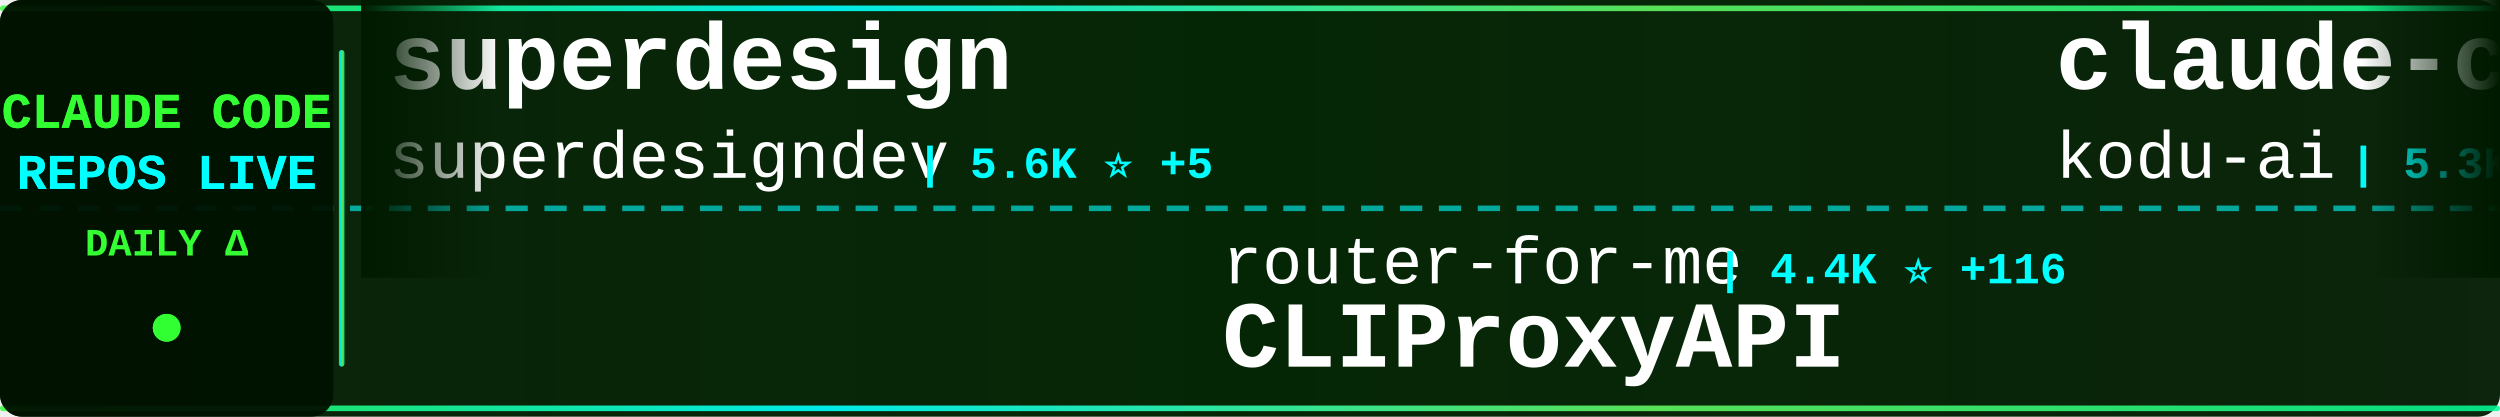
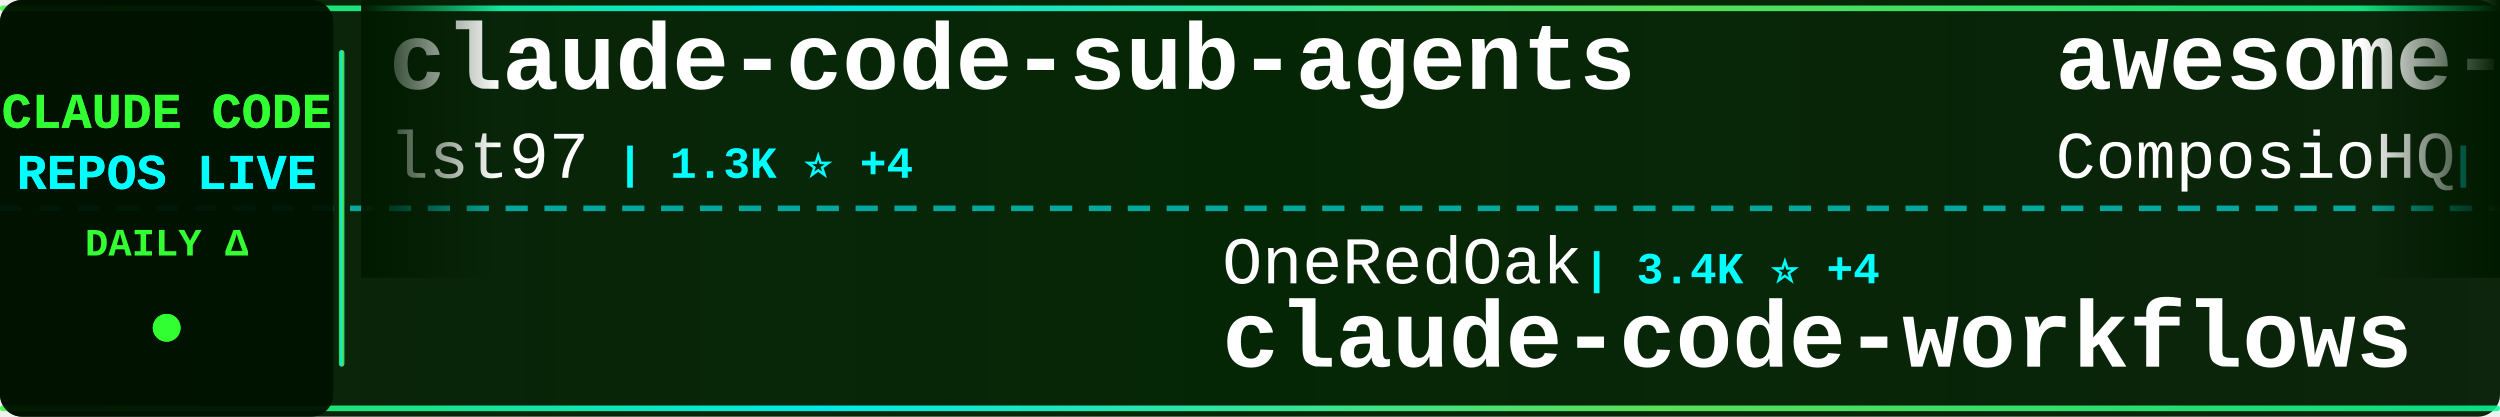
<svg xmlns="http://www.w3.org/2000/svg" width="900" height="150">
  <defs>
    <linearGradient id="tickerBg" x1="0%" y1="0%" x2="100%" y2="0%">
      <stop offset="0%" style="stop-color:#001a00;stop-opacity:0.95" />
      <stop offset="50%" style="stop-color:#002200;stop-opacity:0.98" />
      <stop offset="100%" style="stop-color:#001a00;stop-opacity:0.95" />
    </linearGradient>
    <linearGradient id="borderGrad" x1="0%" y1="0%" x2="100%" y2="0%">
      <stop offset="0%" style="stop-color:#33ff33;stop-opacity:0.85">
        <animate attributeName="stop-opacity" values="0.85;1;0.85" dur="2s" repeatCount="indefinite" />
      </stop>
      <stop offset="33%" style="stop-color:#00ffff;stop-opacity:0.9">
        <animate attributeName="stop-opacity" values="0.9;1;0.9" dur="2.2s" repeatCount="indefinite" />
      </stop>
      <stop offset="66%" style="stop-color:#66ff66;stop-opacity:0.85">
        <animate attributeName="stop-opacity" values="0.85;1;0.85" dur="1.8s" repeatCount="indefinite" />
      </stop>
      <stop offset="100%" style="stop-color:#00ff99;stop-opacity:0.85">
        <animate attributeName="stop-opacity" values="0.85;1;0.85" dur="2s" repeatCount="indefinite" />
      </stop>
    </linearGradient>
    <filter id="textGlow">
      <feGaussianBlur stdDeviation="0.1" result="coloredBlur" />
      <feMerge>
        <feMergeNode in="coloredBlur" />
        <feMergeNode in="SourceGraphic" />
      </feMerge>
    </filter>
    <filter id="metricGlow">
      <feGaussianBlur stdDeviation="0.2" result="coloredBlur" />
      <feMerge>
        <feMergeNode in="coloredBlur" />
        <feMergeNode in="SourceGraphic" />
      </feMerge>
    </filter>
    <linearGradient id="leftFade" x1="0%" y1="0%" x2="100%" y2="0%">
      <stop offset="0%" style="stop-color:#001a00;stop-opacity:1" />
      <stop offset="100%" style="stop-color:#001a00;stop-opacity:0" />
    </linearGradient>
    <linearGradient id="rightFade" x1="0%" y1="0%" x2="100%" y2="0%">
      <stop offset="0%" style="stop-color:#001a00;stop-opacity:0" />
      <stop offset="100%" style="stop-color:#001a00;stop-opacity:1" />
    </linearGradient>
  </defs>
  <rect width="900" height="150" fill="url(#tickerBg)" rx="8" />
  <rect x="0" y="2" width="900" height="2" fill="url(#borderGrad)" rx="1" />
  <rect x="0" y="146" width="900" height="2" fill="url(#borderGrad)" rx="1" />
  <line x1="0" y1="75" x2="900" y2="75" stroke="#00ffff" stroke-width="2" stroke-dasharray="8 6" opacity="0.6" />
  <rect x="0" y="0" width="120" height="150" fill="#001100" opacity="0.95" rx="8" />
  <text x="60" y="46" font-family="'Courier New', monospace" font-size="18" font-weight="bold" fill="#33ff33" text-anchor="middle" filter="url(#textGlow)">
    CLAUDE CODE
  </text>
  <text x="60" y="68" font-family="'Courier New', monospace" font-size="18" font-weight="bold" fill="#00ffff" text-anchor="middle" filter="url(#textGlow)">
    REPOS LIVE
  </text>
  <text x="60" y="92" font-family="'Courier New', monospace" font-size="14" font-weight="bold" fill="#33ff33" text-anchor="middle">
    DAILY Δ
  </text>
  <circle cx="60" cy="118" r="5" fill="#33ff33" filter="url(#metricGlow)">
    <animate attributeName="r" values="4;6;4" dur="1.5s" repeatCount="indefinite" />
    <animate attributeName="opacity" values="0.6;1;0.6" dur="1.5s" repeatCount="indefinite" />
  </circle>
  <rect x="122" y="18" width="2" height="114" fill="url(#borderGrad)" rx="1" />
  <clipPath id="tickerClip">
    <rect x="130" y="0" width="770" height="150" />
  </clipPath>
  <g clip-path="url(#tickerClip)">
    <g id="tickerItems">
      <animateTransform attributeName="transform" attributeType="XML" type="translate" from="0 0" to="-3000 0" dur="54s" repeatCount="indefinite" />
      <g transform="translate(0, 0)">
-         <text x="140" y="32" font-family="'Courier New', monospace" font-size="34" font-weight="bold" fill="#ffffff">superdesign</text>
-         <text x="140" y="64" font-family="'Courier New', monospace" font-size="24" font-weight="normal" fill="#ffffff" opacity="1.0">superdesigndev</text>
-         <text x="330" y="64" font-family="'Courier New', monospace" font-size="16" font-weight="bold" fill="#00ffff"> | 5.6K ⭐ +5</text>
+         <text x="140" y="32" font-family="'Courier New', monospace" font-size="34" font-weight="bold" fill="#ffffff">claude-code-sub-agents</text>
+         <text x="140" y="64" font-family="'Courier New', monospace" font-size="24" font-weight="normal" fill="#ffffff" opacity="1.0">lst97</text>
+         <text x="222" y="64" font-family="'Courier New', monospace" font-size="16" font-weight="bold" fill="#00ffff"> | 1.3K ⭐ +4</text>
      </g>
      <g transform="translate(300, 0)">
-         <text x="140" y="102" font-family="'Courier New', monospace" font-size="24" font-weight="normal" fill="#ffffff" opacity="1.0">router-for-me</text>
-         <text x="318" y="102" font-family="'Courier New', monospace" font-size="16" font-weight="bold" fill="#00ffff"> | 4.4K ⭐ +116</text>
-         <text x="140" y="132" font-family="'Courier New', monospace" font-size="34" font-weight="bold" fill="#ffffff">CLIProxyAPI</text>
+         <text x="140" y="102" font-family="'Courier New', monospace" font-size="24" font-weight="normal" fill="#ffffff" opacity="1.0">OneRedOak</text>
+         <text x="270" y="102" font-family="'Courier New', monospace" font-size="16" font-weight="bold" fill="#00ffff"> | 3.4K ⭐ +4</text>
+         <text x="140" y="132" font-family="'Courier New', monospace" font-size="34" font-weight="bold" fill="#ffffff">claude-code-workflows</text>
      </g>
      <g transform="translate(600, 0)">
-         <text x="140" y="32" font-family="'Courier New', monospace" font-size="34" font-weight="bold" fill="#ffffff">claude-coder</text>
-         <text x="140" y="64" font-family="'Courier New', monospace" font-size="24" font-weight="normal" fill="#ffffff" opacity="1.0">kodu-ai</text>
-         <text x="246" y="64" font-family="'Courier New', monospace" font-size="16" font-weight="bold" fill="#00ffff"> | 5.3K ⭐</text>
+         <text x="140" y="32" font-family="'Courier New', monospace" font-size="34" font-weight="bold" fill="#ffffff">awesome-claude-skills</text>
+         <text x="140" y="64" font-family="'Courier New', monospace" font-size="24" font-weight="normal" fill="#ffffff" opacity="1.0">ComposioHQ</text>
+         <text x="282" y="64" font-family="'Courier New', monospace" font-size="16" font-weight="bold" fill="#00ffff"> | 13.7K ⭐ +240</text>
      </g>
      <g transform="translate(900, 0)">
-         <text x="140" y="102" font-family="'Courier New', monospace" font-size="24" font-weight="normal" fill="#ffffff" opacity="1.0">jeremylongshore</text>
-         <text x="342" y="102" font-family="'Courier New', monospace" font-size="16" font-weight="bold" fill="#00ffff"> | 847 ⭐ +10</text>
-         <text x="140" y="132" font-family="'Courier New', monospace" font-size="34" font-weight="bold" fill="#ffffff">claude-code-plugins-plus...</text>
+         <text x="140" y="102" font-family="'Courier New', monospace" font-size="24" font-weight="normal" fill="#ffffff" opacity="1.0">anthropics</text>
+         <text x="282" y="102" font-family="'Courier New', monospace" font-size="16" font-weight="bold" fill="#00ffff"> | 3.8K ⭐ +18</text>
+         <text x="140" y="132" font-family="'Courier New', monospace" font-size="34" font-weight="bold" fill="#ffffff">claude-agent-sdk-python</text>
      </g>
      <g transform="translate(1200, 0)">
-         <text x="140" y="32" font-family="'Courier New', monospace" font-size="34" font-weight="bold" fill="#ffffff">claude-code-proxy</text>
-         <text x="140" y="64" font-family="'Courier New', monospace" font-size="24" font-weight="normal" fill="#ffffff" opacity="1.0">seifghazi</text>
-         <text x="270" y="64" font-family="'Courier New', monospace" font-size="16" font-weight="bold" fill="#00ffff"> | 327 ⭐ +2</text>
+         <text x="140" y="32" font-family="'Courier New', monospace" font-size="34" font-weight="bold" fill="#ffffff">claude-code-security-rev...</text>
+         <text x="140" y="64" font-family="'Courier New', monospace" font-size="24" font-weight="normal" fill="#ffffff" opacity="1.0">anthropics</text>
+         <text x="282" y="64" font-family="'Courier New', monospace" font-size="16" font-weight="bold" fill="#00ffff"> | 2.8K ⭐ +3</text>
      </g>
      <g transform="translate(1500, 0)">
-         <text x="140" y="102" font-family="'Courier New', monospace" font-size="24" font-weight="normal" fill="#ffffff" opacity="1.0">disler</text>
-         <text x="234" y="102" font-family="'Courier New', monospace" font-size="16" font-weight="bold" fill="#00ffff"> | 869 ⭐ +2</text>
-         <text x="140" y="132" font-family="'Courier New', monospace" font-size="34" font-weight="bold" fill="#ffffff">claude-code-hooks-multi-...</text>
+         <text x="140" y="102" font-family="'Courier New', monospace" font-size="24" font-weight="normal" fill="#ffffff" opacity="1.0">lyconear</text>
+         <text x="258" y="102" font-family="'Courier New', monospace" font-size="16" font-weight="bold" fill="#00ffff"> | 4 ⭐ +1</text>
+         <text x="140" y="132" font-family="'Courier New', monospace" font-size="34" font-weight="bold" fill="#ffffff">Claude-Code</text>
      </g>
      <g transform="translate(1800, 0)">
-         <text x="140" y="32" font-family="'Courier New', monospace" font-size="34" font-weight="bold" fill="#ffffff">claude-code-mcp</text>
-         <text x="140" y="64" font-family="'Courier New', monospace" font-size="24" font-weight="normal" fill="#ffffff" opacity="1.0">steipete</text>
-         <text x="258" y="64" font-family="'Courier New', monospace" font-size="16" font-weight="bold" fill="#00ffff"> | 975 ⭐ +3</text>
+         <text x="140" y="32" font-family="'Courier New', monospace" font-size="34" font-weight="bold" fill="#ffffff">claude-code-transcripts</text>
+         <text x="140" y="64" font-family="'Courier New', monospace" font-size="24" font-weight="normal" fill="#ffffff" opacity="1.0">simonw</text>
+         <text x="234" y="64" font-family="'Courier New', monospace" font-size="16" font-weight="bold" fill="#00ffff"> | 563 ⭐ +40</text>
      </g>
      <g transform="translate(2100, 0)">
-         <text x="140" y="102" font-family="'Courier New', monospace" font-size="24" font-weight="normal" fill="#ffffff" opacity="1.0">Piebald-AI</text>
-         <text x="282" y="102" font-family="'Courier New', monospace" font-size="16" font-weight="bold" fill="#00ffff"> | 2.3K ⭐ +28</text>
-         <text x="140" y="132" font-family="'Courier New', monospace" font-size="34" font-weight="bold" fill="#ffffff">claude-code-system-promp...</text>
+         <text x="140" y="102" font-family="'Courier New', monospace" font-size="24" font-weight="normal" fill="#ffffff" opacity="1.0">anthropics</text>
+         <text x="282" y="102" font-family="'Courier New', monospace" font-size="16" font-weight="bold" fill="#00ffff"> | 31.4K ⭐ +455</text>
+         <text x="140" y="132" font-family="'Courier New', monospace" font-size="34" font-weight="bold" fill="#ffffff">skills</text>
      </g>
      <g transform="translate(2400, 0)">
-         <text x="140" y="32" font-family="'Courier New', monospace" font-size="34" font-weight="bold" fill="#ffffff">claude-code-router</text>
-         <text x="140" y="64" font-family="'Courier New', monospace" font-size="24" font-weight="normal" fill="#ffffff" opacity="1.0">musistudio</text>
-         <text x="282" y="64" font-family="'Courier New', monospace" font-size="16" font-weight="bold" fill="#00ffff"> | 24.4K ⭐ +64</text>
+         <text x="140" y="32" font-family="'Courier New', monospace" font-size="34" font-weight="bold" fill="#ffffff">claude-code-docs</text>
+         <text x="140" y="64" font-family="'Courier New', monospace" font-size="24" font-weight="normal" fill="#ffffff" opacity="1.0">ericbuess</text>
+         <text x="270" y="64" font-family="'Courier New', monospace" font-size="16" font-weight="bold" fill="#00ffff"> | 518 ⭐ +2</text>
      </g>
      <g transform="translate(2700, 0)">
-         <text x="140" y="102" font-family="'Courier New', monospace" font-size="24" font-weight="normal" fill="#ffffff" opacity="1.0">disler</text>
-         <text x="234" y="102" font-family="'Courier New', monospace" font-size="16" font-weight="bold" fill="#00ffff"> | 2.0K ⭐ +6</text>
-         <text x="140" y="132" font-family="'Courier New', monospace" font-size="34" font-weight="bold" fill="#ffffff">claude-code-hooks-master...</text>
+         <text x="140" y="102" font-family="'Courier New', monospace" font-size="24" font-weight="normal" fill="#ffffff" opacity="1.0">greggh</text>
+         <text x="234" y="102" font-family="'Courier New', monospace" font-size="16" font-weight="bold" fill="#00ffff"> | 1.7K ⭐ +2</text>
+         <text x="140" y="132" font-family="'Courier New', monospace" font-size="34" font-weight="bold" fill="#ffffff">claude-code.nvim</text>
      </g>
      <g transform="translate(3000, 0)">
-         <text x="140" y="32" font-family="'Courier New', monospace" font-size="34" font-weight="bold" fill="#ffffff">superdesign</text>
-         <text x="140" y="64" font-family="'Courier New', monospace" font-size="24" font-weight="normal" fill="#ffffff" opacity="1.0">superdesigndev</text>
-         <text x="330" y="64" font-family="'Courier New', monospace" font-size="16" font-weight="bold" fill="#00ffff"> | 5.6K ⭐ +5</text>
+         <text x="140" y="32" font-family="'Courier New', monospace" font-size="34" font-weight="bold" fill="#ffffff">claude-code-sub-agents</text>
+         <text x="140" y="64" font-family="'Courier New', monospace" font-size="24" font-weight="normal" fill="#ffffff" opacity="1.0">lst97</text>
+         <text x="222" y="64" font-family="'Courier New', monospace" font-size="16" font-weight="bold" fill="#00ffff"> | 1.3K ⭐ +4</text>
      </g>
      <g transform="translate(3300, 0)">
-         <text x="140" y="102" font-family="'Courier New', monospace" font-size="24" font-weight="normal" fill="#ffffff" opacity="1.0">router-for-me</text>
-         <text x="318" y="102" font-family="'Courier New', monospace" font-size="16" font-weight="bold" fill="#00ffff"> | 4.4K ⭐ +116</text>
-         <text x="140" y="132" font-family="'Courier New', monospace" font-size="34" font-weight="bold" fill="#ffffff">CLIProxyAPI</text>
+         <text x="140" y="102" font-family="'Courier New', monospace" font-size="24" font-weight="normal" fill="#ffffff" opacity="1.0">OneRedOak</text>
+         <text x="270" y="102" font-family="'Courier New', monospace" font-size="16" font-weight="bold" fill="#00ffff"> | 3.4K ⭐ +4</text>
+         <text x="140" y="132" font-family="'Courier New', monospace" font-size="34" font-weight="bold" fill="#ffffff">claude-code-workflows</text>
      </g>
      <g transform="translate(3600, 0)">
-         <text x="140" y="32" font-family="'Courier New', monospace" font-size="34" font-weight="bold" fill="#ffffff">claude-coder</text>
-         <text x="140" y="64" font-family="'Courier New', monospace" font-size="24" font-weight="normal" fill="#ffffff" opacity="1.0">kodu-ai</text>
-         <text x="246" y="64" font-family="'Courier New', monospace" font-size="16" font-weight="bold" fill="#00ffff"> | 5.3K ⭐</text>
+         <text x="140" y="32" font-family="'Courier New', monospace" font-size="34" font-weight="bold" fill="#ffffff">awesome-claude-skills</text>
+         <text x="140" y="64" font-family="'Courier New', monospace" font-size="24" font-weight="normal" fill="#ffffff" opacity="1.0">ComposioHQ</text>
+         <text x="282" y="64" font-family="'Courier New', monospace" font-size="16" font-weight="bold" fill="#00ffff"> | 13.7K ⭐ +240</text>
      </g>
      <g transform="translate(3900, 0)">
-         <text x="140" y="102" font-family="'Courier New', monospace" font-size="24" font-weight="normal" fill="#ffffff" opacity="1.0">jeremylongshore</text>
-         <text x="342" y="102" font-family="'Courier New', monospace" font-size="16" font-weight="bold" fill="#00ffff"> | 847 ⭐ +10</text>
-         <text x="140" y="132" font-family="'Courier New', monospace" font-size="34" font-weight="bold" fill="#ffffff">claude-code-plugins-plus...</text>
+         <text x="140" y="102" font-family="'Courier New', monospace" font-size="24" font-weight="normal" fill="#ffffff" opacity="1.0">anthropics</text>
+         <text x="282" y="102" font-family="'Courier New', monospace" font-size="16" font-weight="bold" fill="#00ffff"> | 3.8K ⭐ +18</text>
+         <text x="140" y="132" font-family="'Courier New', monospace" font-size="34" font-weight="bold" fill="#ffffff">claude-agent-sdk-python</text>
      </g>
    </g>
  </g>
  <rect x="130" y="0" width="50" height="100" fill="url(#leftFade)" />
  <rect x="850" y="0" width="50" height="100" fill="url(#rightFade)" />
</svg>
